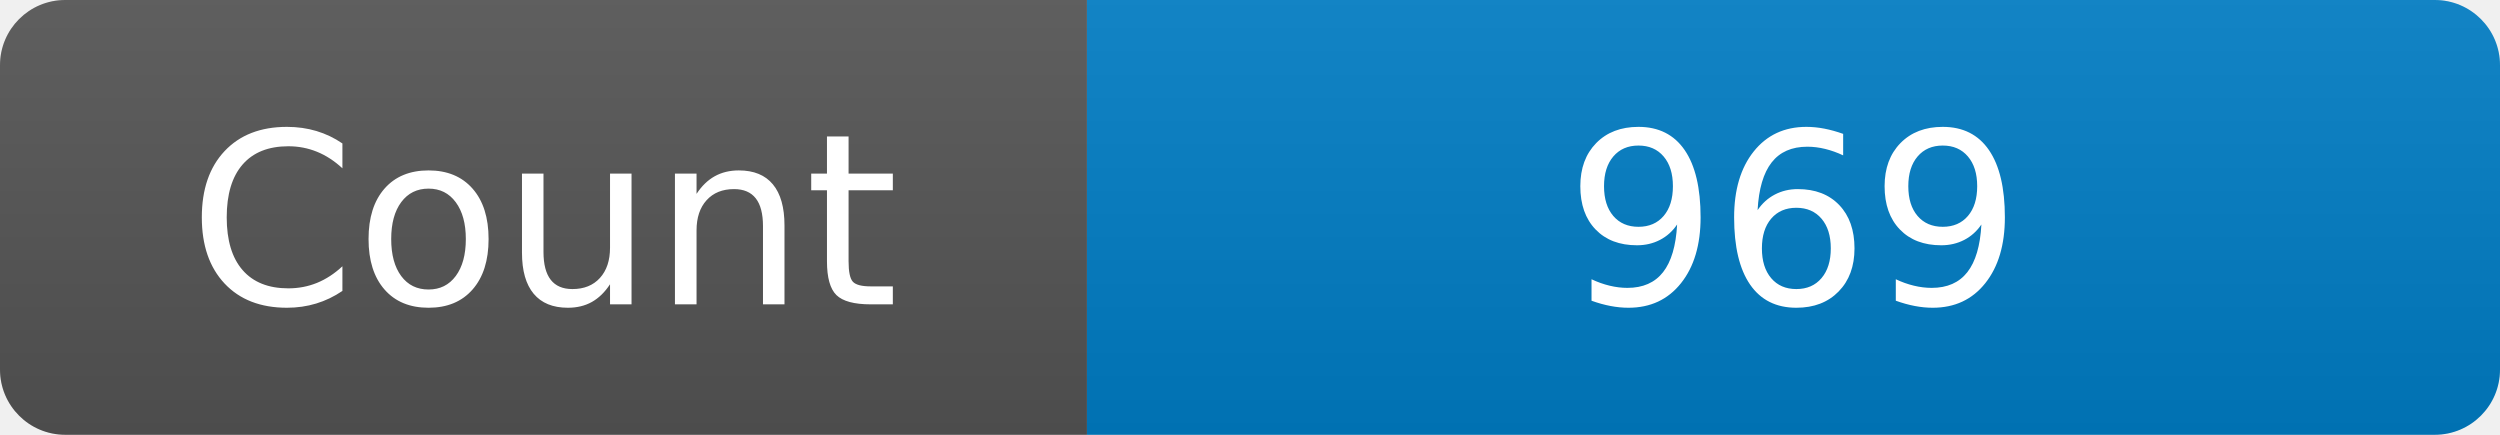
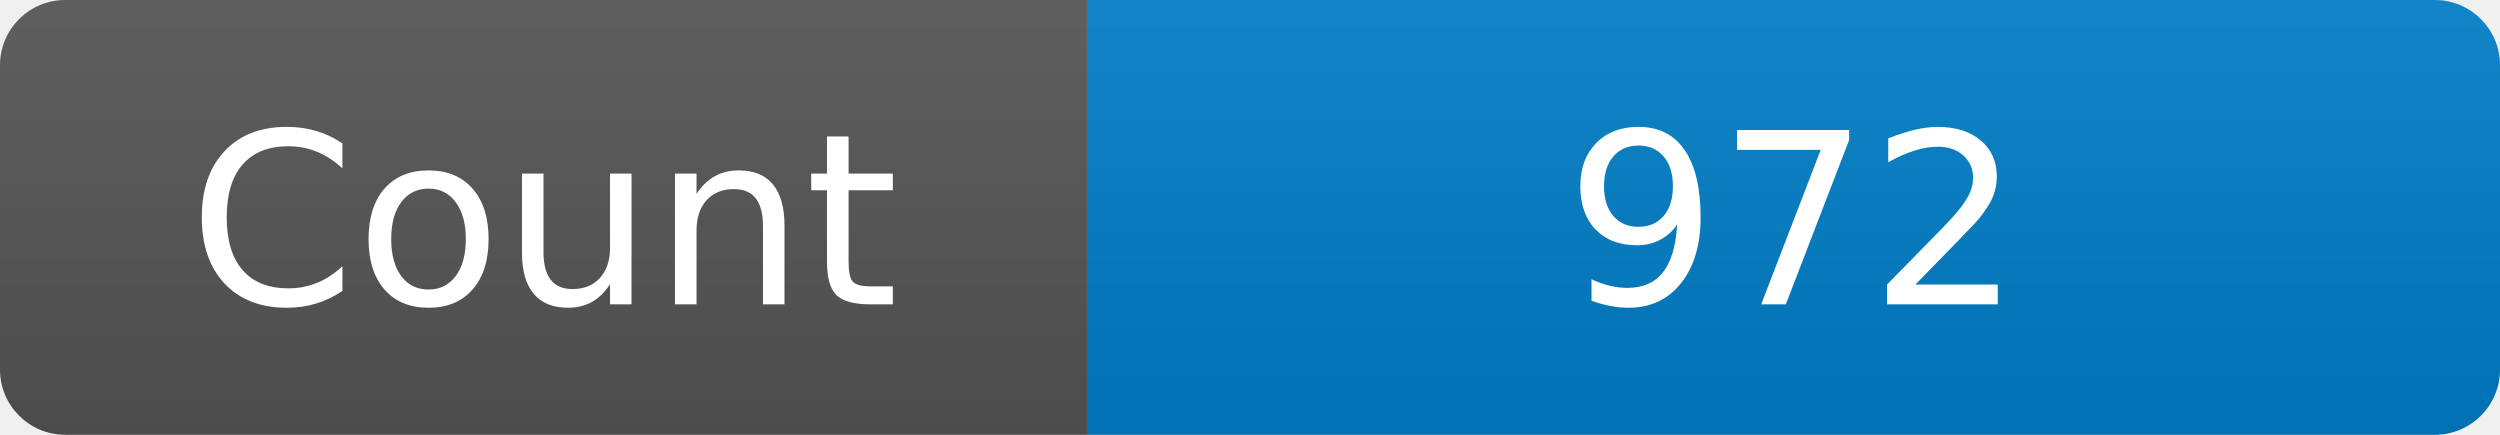
<svg xmlns="http://www.w3.org/2000/svg" width="115" height="20" role="img" aria-label="Maintained?: yes">
  <linearGradient id="s" x2="0" y2="100%">
    <stop offset="0" stop-color="#bbb" stop-opacity=".1" />
    <stop offset="1" stop-opacity=".1" />
  </linearGradient>
  <clipPath id="r">
    <rect width="115" height="20" rx="3" fill="#fff" />
  </clipPath>
  <g clip-path="url(#r)">
    <rect width="50" height="20" fill="#555" />
    <rect x="50" width="160" height="20" fill="#007ec6" />
    <rect width="115" height="20" fill="url(#s)" />
  </g>
  <g fill="#fff" text-anchor="middle" font-family="Verdana,Geneva,DejaVu Sans,sans-serif" font-size="110">
    <text x="250" y="140" transform="scale(.1)" fill="#fff">Count</text>
-     <text x="825" y="140" transform="scale(.1)" fill="#fff">969</text>
+     <text x="825" y="140" transform="scale(.1)" fill="#fff">972</text>
  </g>
</svg>
